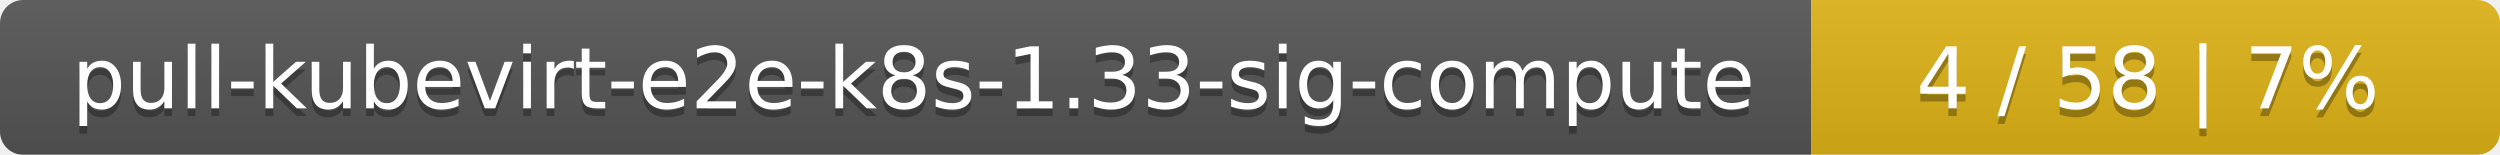
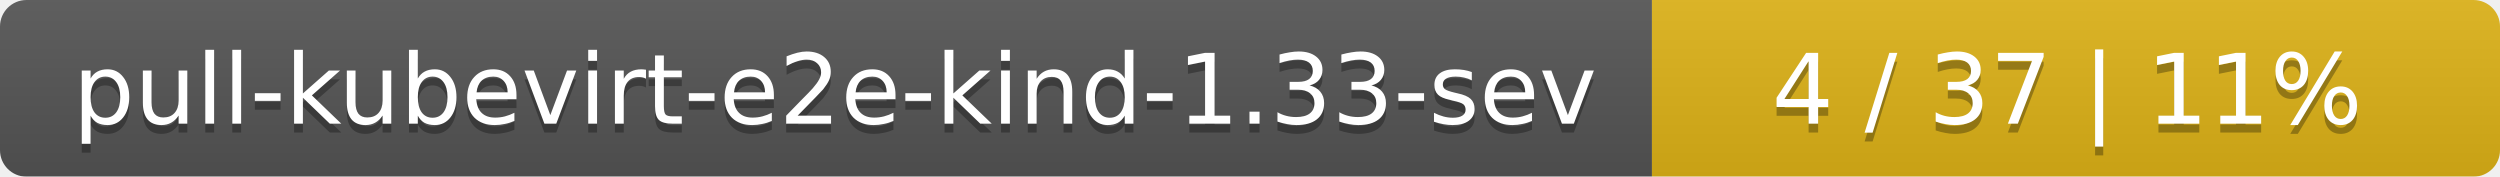
- <svg xmlns="http://www.w3.org/2000/svg" width="323" height="20">
+ <svg xmlns="http://www.w3.org/2000/svg" width="283" height="20">
  <linearGradient id="smooth" x2="0" y2="100%">
    <stop offset="0" stop-color="#bbb" stop-opacity=".1" />
    <stop offset="1" stop-opacity=".1" />
  </linearGradient>
  <mask id="round">
-     <rect width="323" height="20" rx="3" fill="#fff" />
+     <rect width="283" height="20" rx="3" fill="#fff" />
  </mask>
  <g mask="url(#round)">
-     <rect width="234" height="20" fill="#555" />
-     <rect x="234" width="89" height="20" fill="#dfb317" />
-     <rect width="323" height="20" fill="url(#smooth)" />
+     <rect width="187" height="20" fill="#555" />
+     <rect x="187" width="96" height="20" fill="#dfb317" />
+     <rect width="283" height="20" fill="url(#smooth)" />
  </g>
  <g fill="#fff" text-anchor="middle" font-family="DejaVu Sans,Verdana,Geneva,sans-serif" font-size="11">
-     <text x="118" y="15" fill="#010101" fill-opacity=".3">pull-kubevirt-e2e-k8s-1.33-sig-compute</text>
-     <text x="118" y="14">pull-kubevirt-e2e-k8s-1.33-sig-compute</text>
-     <text x="277.5" y="15" fill="#010101" fill-opacity=".3">4 / 58    |    7%</text>
-     <text x="277.5" y="14">4 / 58    |    7%</text>
+     <text x="94.5" y="15" fill="#010101" fill-opacity=".3">pull-kubevirt-e2e-kind-1.33-sev</text>
+     <text x="94.5" y="14">pull-kubevirt-e2e-kind-1.33-sev</text>
+     <text x="234" y="15" fill="#010101" fill-opacity=".3">4 / 37    |    11%</text>
+     <text x="234" y="14">4 / 37    |    11%</text>
  </g>
</svg>
